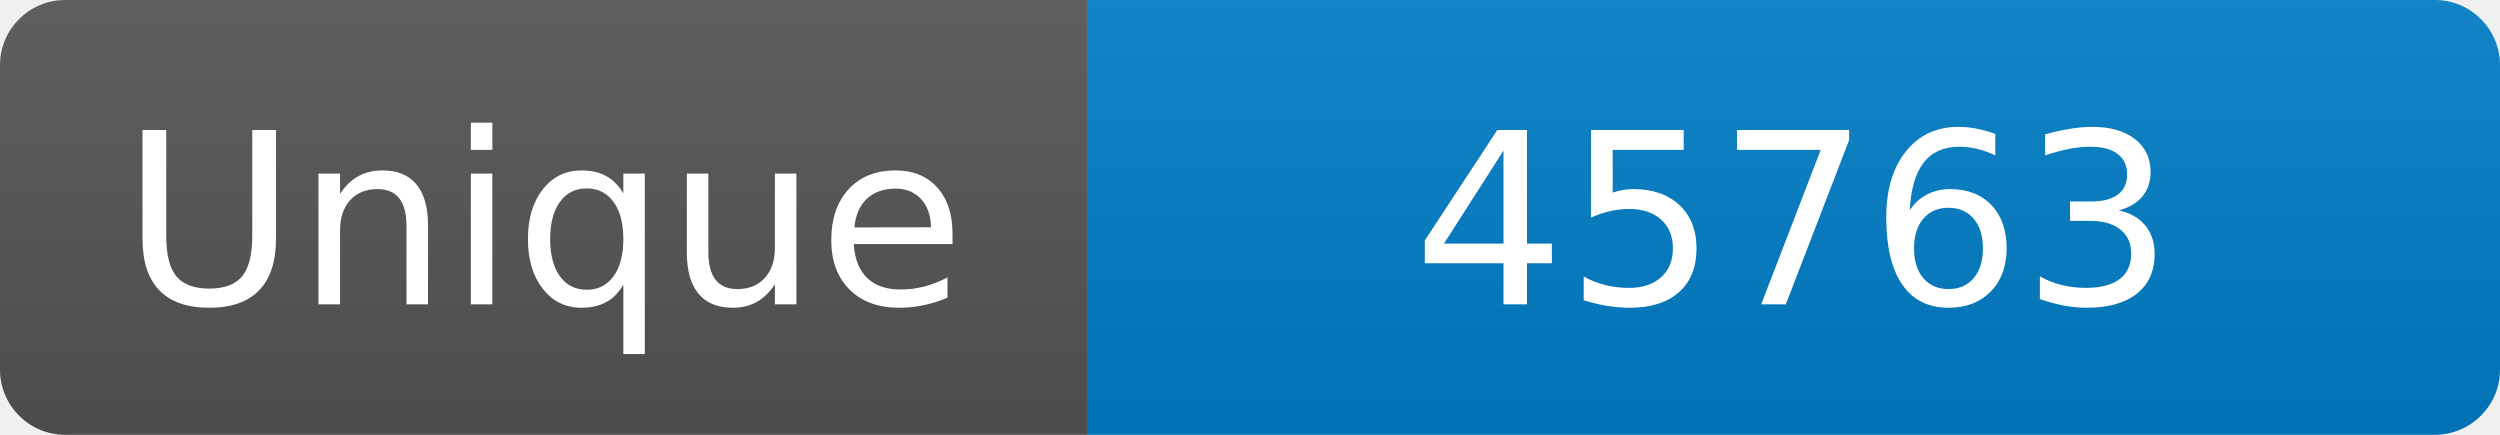
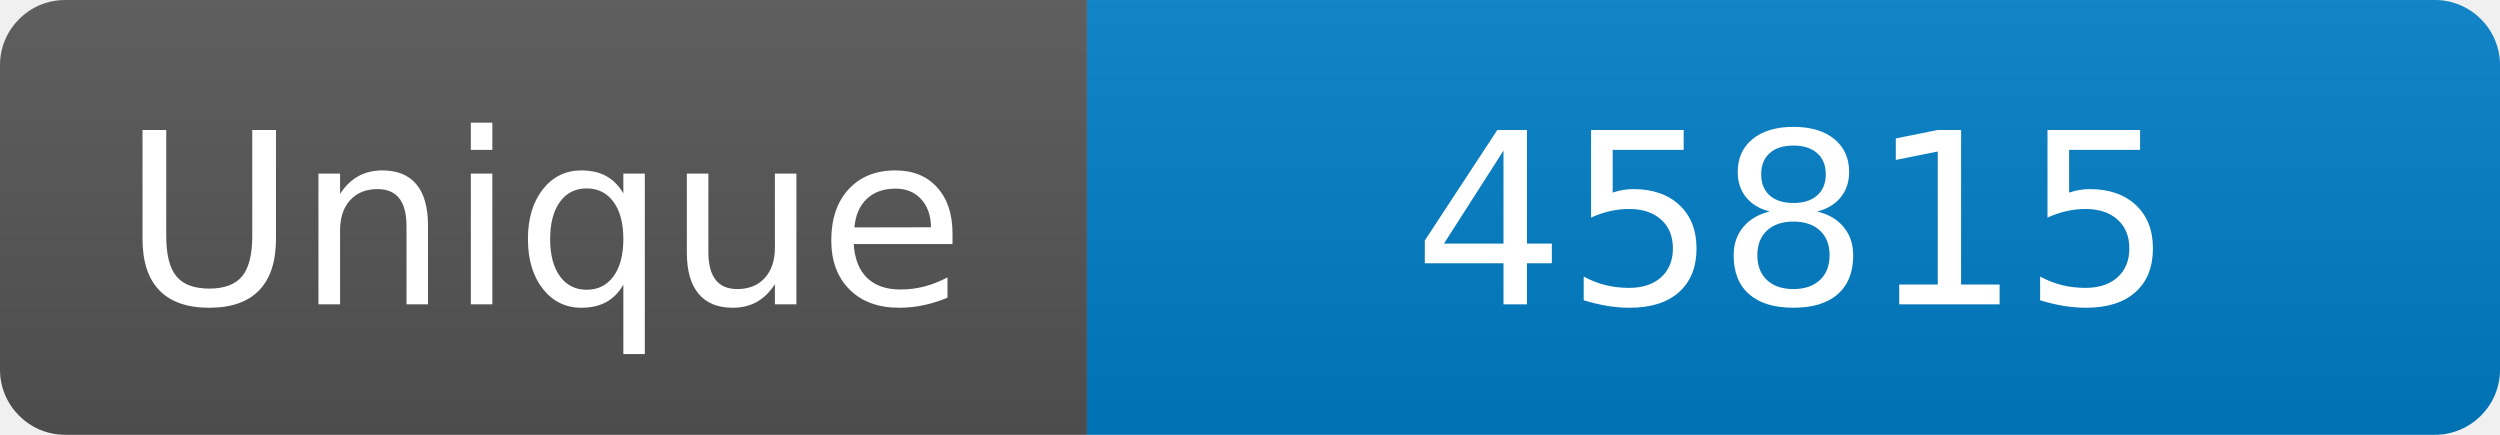
<svg xmlns="http://www.w3.org/2000/svg" width="115" height="20" role="img" aria-label="Maintained?: yes">
  <linearGradient id="s" x2="0" y2="100%">
    <stop offset="0" stop-color="#bbb" stop-opacity=".1" />
    <stop offset="1" stop-opacity=".1" />
  </linearGradient>
  <clipPath id="r">
    <rect width="115" height="20" rx="3" fill="#fff" />
  </clipPath>
  <g clip-path="url(#r)">
    <rect width="50" height="20" fill="#555" />
    <rect x="50" width="160" height="20" fill="#007ec6" />
    <rect width="115" height="20" fill="url(#s)" />
  </g>
  <g fill="#fff" text-anchor="middle" font-family="Verdana,Geneva,DejaVu Sans,sans-serif" font-size="110">
    <text x="250" y="140" transform="scale(.1)" fill="#fff">Unique</text>
-     <text x="825" y="140" transform="scale(.1)" fill="#fff">45763</text>
+     <text x="825" y="140" transform="scale(.1)" fill="#fff">45815</text>
  </g>
</svg>
